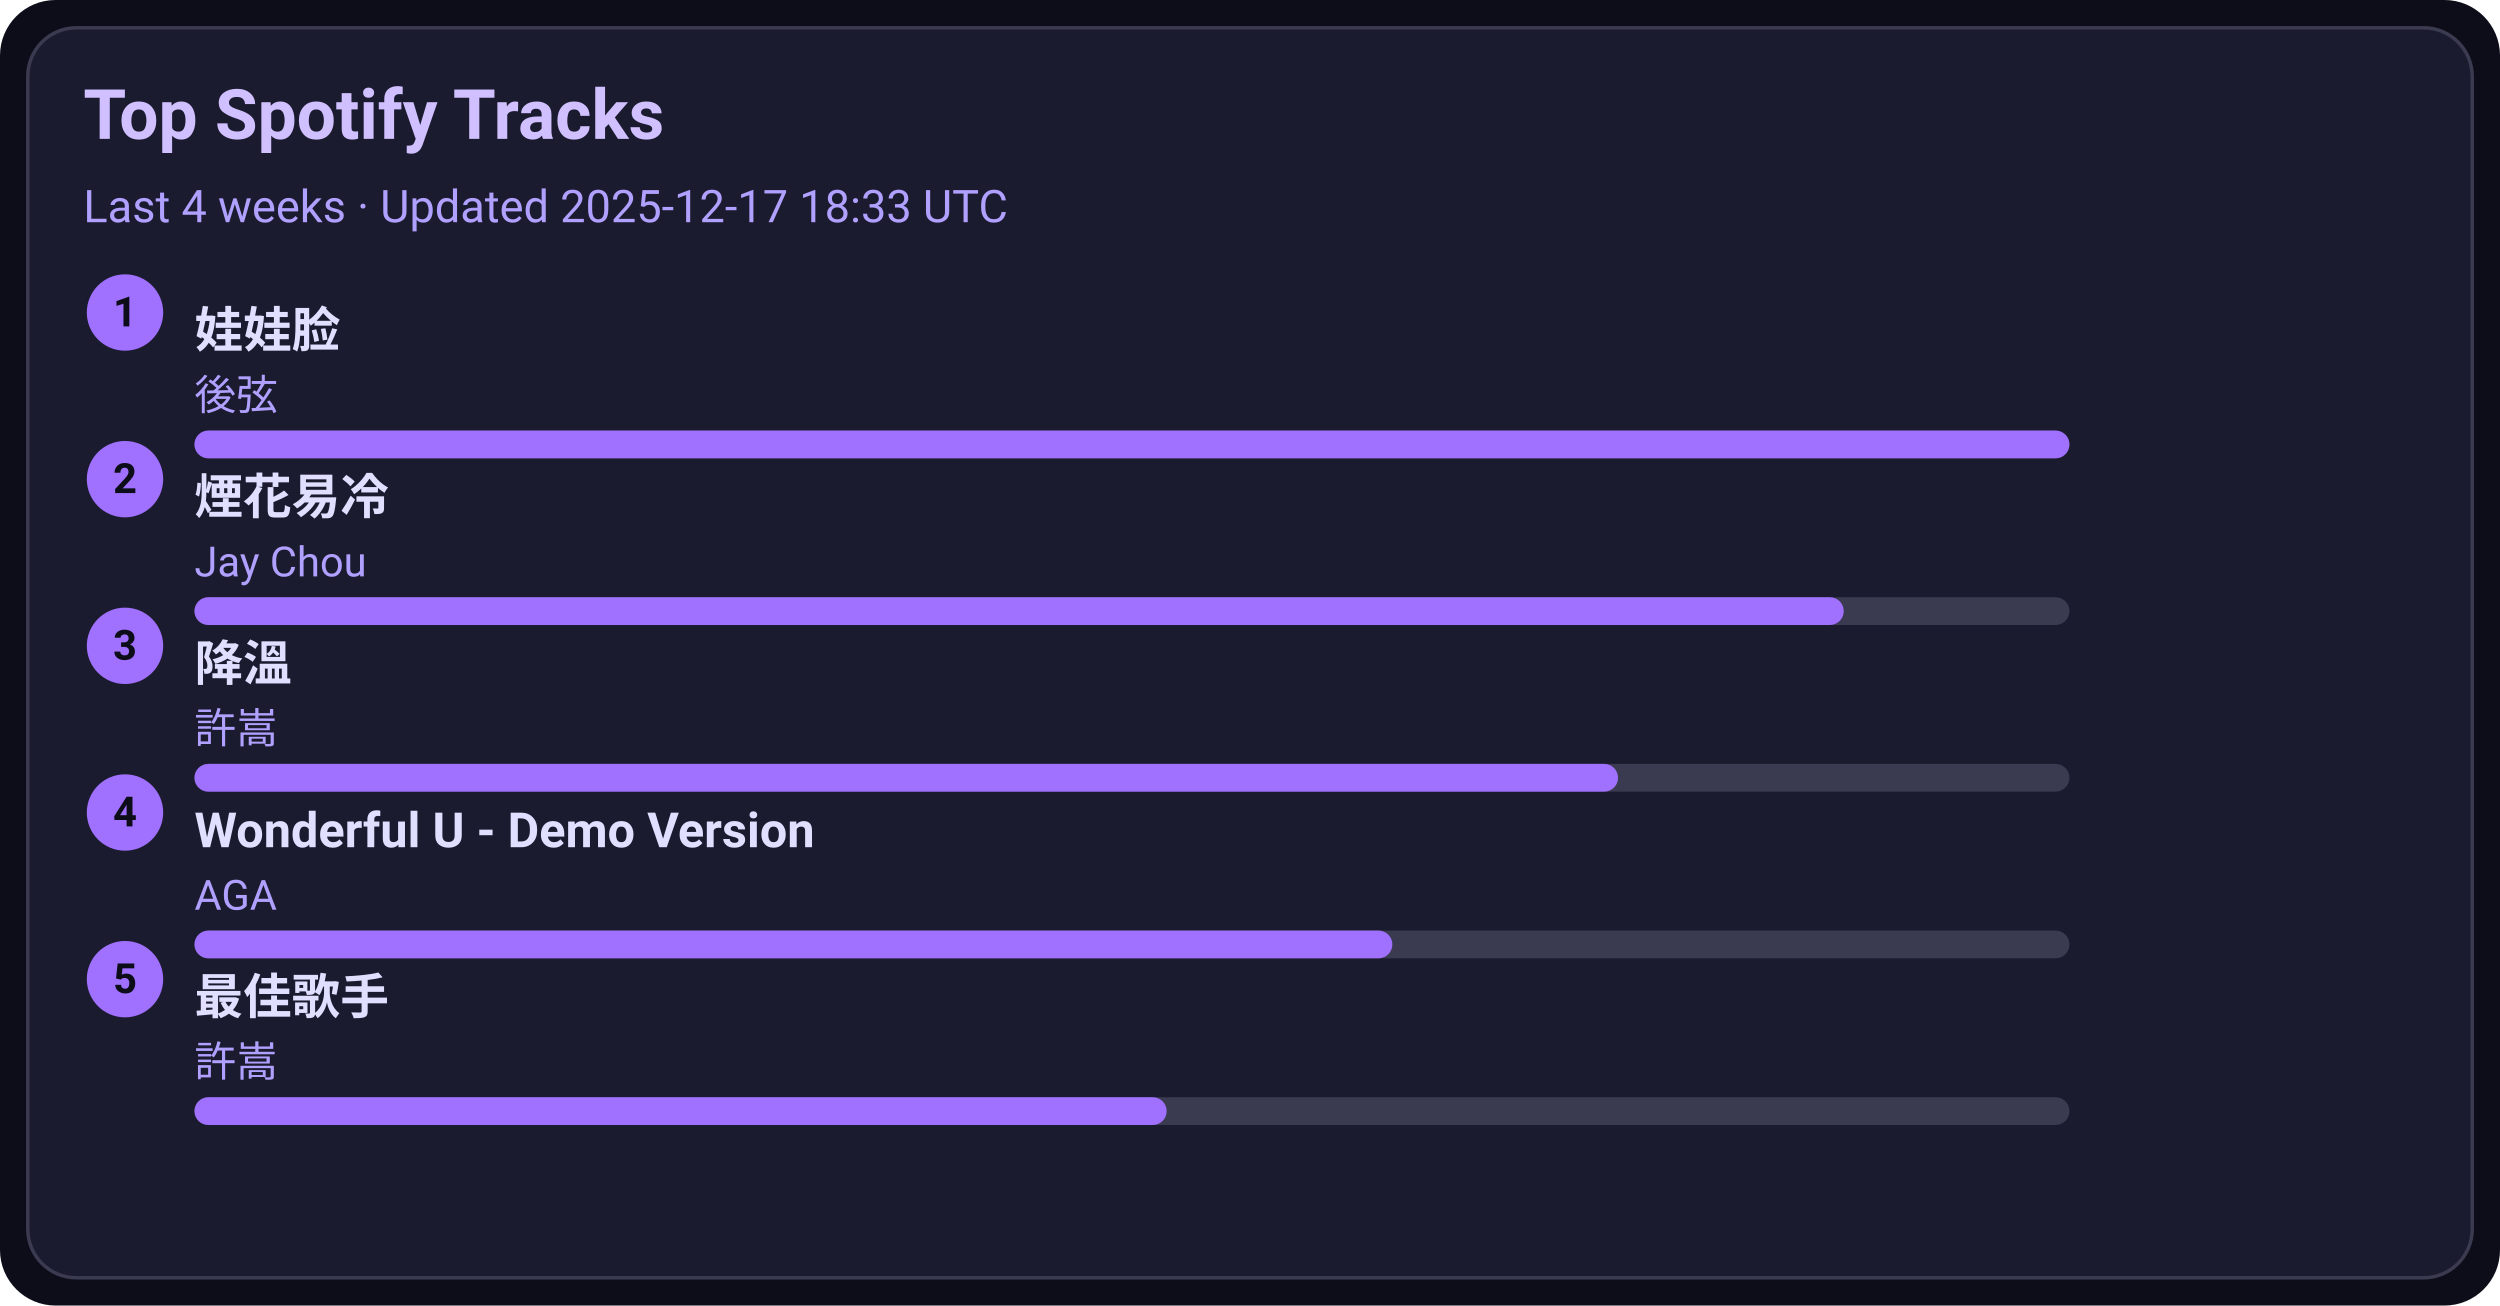
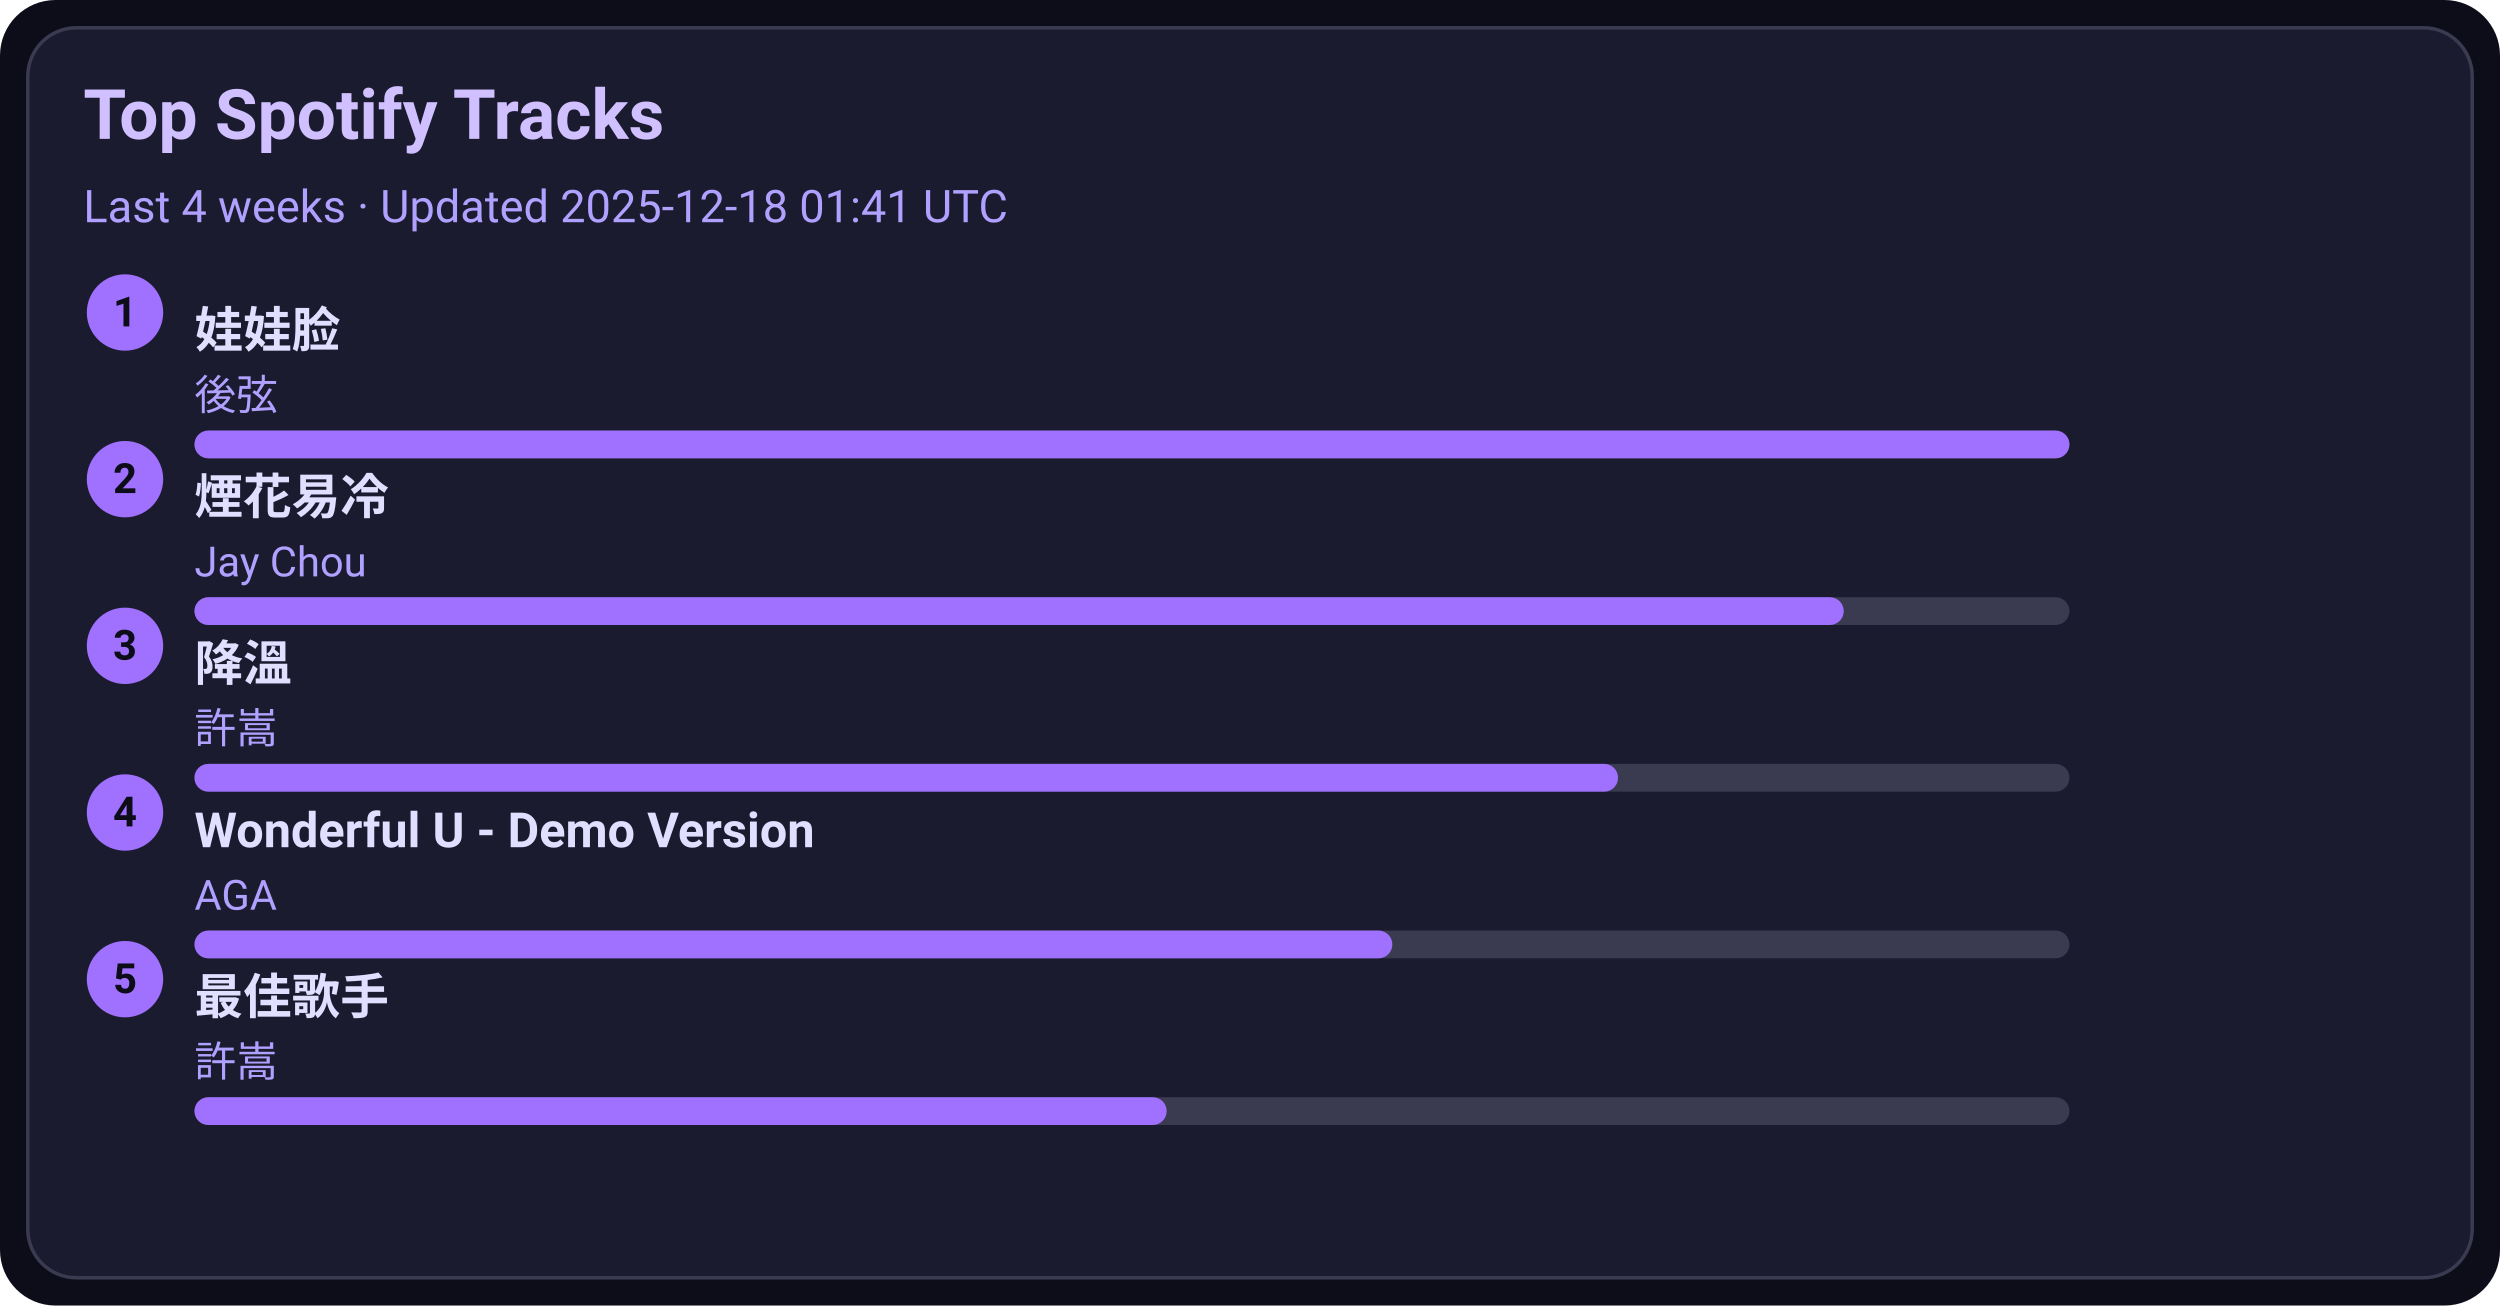
<svg xmlns="http://www.w3.org/2000/svg" width="720" height="376" viewBox="0 0 720 376">
  <style>text{font-family:-apple-system,BlinkMacSystemFont,Segoe UI,Roboto,Ubuntu,Helvetica Neue,Arial,Noto Sans,sans-serif}</style>
  <rect width="720" height="376" rx="16" fill="#0d0d1a" />
  <rect x="8" y="8" width="704" height="360" rx="14" fill="#1b1b2f" stroke="#3a3a50" />
  <text x="24" y="40" font-size="20" fill="#d0c0ff" font-weight="600">Top Spotify Tracks</text>
-   <text x="24" y="64" font-size="13" fill="#b0a0ff">Last 4 weeks · Updated 2025-12-17 18:33 UTC</text>
+   <text x="24" y="64" font-size="13" fill="#b0a0ff">Last 4 weeks · Updated 2025-12-18 01:41 UTC</text>
  <circle cx="36" cy="90" r="11" fill="#a070ff" />
  <text x="36" y="94" text-anchor="middle" font-size="12" fill="#0d0d1a" font-weight="700">1</text>
  <a href="https://open.spotify.com/track/08ouEICweFmqfgPJnRIQkE" target="_blank" rel="noopener noreferrer">
    <text x="56" y="100" font-size="14" fill="#e0dfff" font-weight="600">娃娃脸</text>
  </a>
  <text x="56" y="118" font-size="12" fill="#b0a0ff">後弦</text>
  <rect x="56" y="124" width="540" height="8" rx="4" fill="#3a3a50" />
  <rect x="56" y="124" width="540" height="8" rx="4" fill="#a070ff" />
  <circle cx="36" cy="138" r="11" fill="#a070ff" />
  <text x="36" y="142" text-anchor="middle" font-size="12" fill="#0d0d1a" font-weight="700">2</text>
  <a href="https://open.spotify.com/track/24beWW0pQCJEF3IVSpIryu" target="_blank" rel="noopener noreferrer">
    <text x="56" y="148" font-size="14" fill="#e0dfff" font-weight="600">煙花易冷</text>
  </a>
  <text x="56" y="166" font-size="12" fill="#b0a0ff">Jay Chou</text>
  <rect x="56" y="172" width="540" height="8" rx="4" fill="#3a3a50" />
  <rect x="56" y="172" width="475" height="8" rx="4" fill="#a070ff" />
  <circle cx="36" cy="186" r="11" fill="#a070ff" />
  <text x="36" y="190" text-anchor="middle" font-size="12" fill="#0d0d1a" font-weight="700">3</text>
  <a href="https://open.spotify.com/track/2q9uhrOfyOnBa3oWR1PfYT" target="_blank" rel="noopener noreferrer">
    <text x="56" y="196" font-size="14" fill="#e0dfff" font-weight="600">降溫</text>
  </a>
  <text x="56" y="214" font-size="12" fill="#b0a0ff">許嵩</text>
  <rect x="56" y="220" width="540" height="8" rx="4" fill="#3a3a50" />
  <rect x="56" y="220" width="410" height="8" rx="4" fill="#a070ff" />
  <circle cx="36" cy="234" r="11" fill="#a070ff" />
  <text x="36" y="238" text-anchor="middle" font-size="12" fill="#0d0d1a" font-weight="700">4</text>
  <a href="https://open.spotify.com/track/2eSNpIOFoi1Q8wxw6CycXJ" target="_blank" rel="noopener noreferrer">
    <text x="56" y="244" font-size="14" fill="#e0dfff" font-weight="600">Wonderful U - Demo Version</text>
  </a>
  <text x="56" y="262" font-size="12" fill="#b0a0ff">AGA</text>
  <rect x="56" y="268" width="540" height="8" rx="4" fill="#3a3a50" />
  <rect x="56" y="268" width="345" height="8" rx="4" fill="#a070ff" />
  <circle cx="36" cy="282" r="11" fill="#a070ff" />
  <text x="36" y="286" text-anchor="middle" font-size="12" fill="#0d0d1a" font-weight="700">5</text>
  <a href="https://open.spotify.com/track/1tXkID53w0fBaY5p3MjNxN" target="_blank" rel="noopener noreferrer">
    <text x="56" y="292" font-size="14" fill="#e0dfff" font-weight="600">最佳歌手</text>
  </a>
  <text x="56" y="310" font-size="12" fill="#b0a0ff">許嵩</text>
  <rect x="56" y="316" width="540" height="8" rx="4" fill="#3a3a50" />
  <rect x="56" y="316" width="280" height="8" rx="4" fill="#a070ff" />
</svg>
